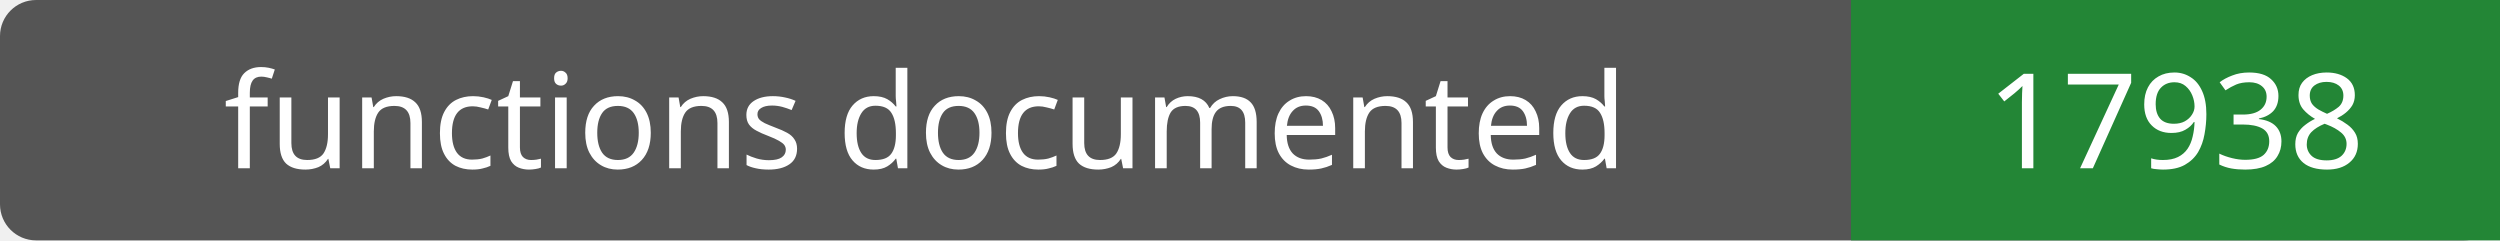
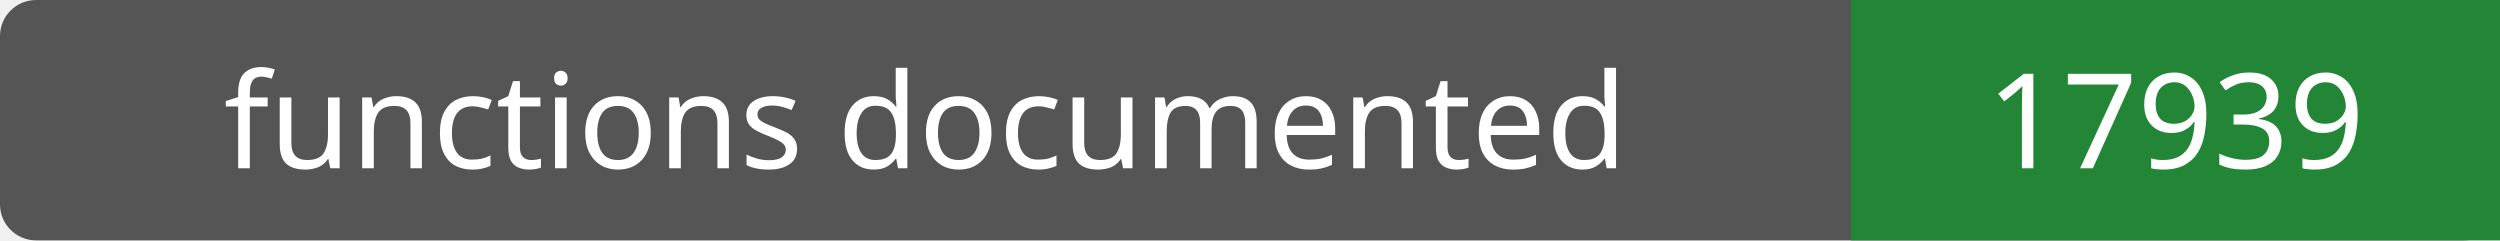
- <svg xmlns="http://www.w3.org/2000/svg" width="208" height="20" role="img" aria-label="functions documented: 17938">
+ <svg xmlns="http://www.w3.org/2000/svg" width="208" height="20" role="img" aria-label="functions documented: 17939">
  <rect width="208" height="20" rx="3" fill="#555" />
  <path fill="#238636" d="M154 0h54v20H154z" />
  <g fill="#fff" text-anchor="middle" font-family="Verdana,sans-serif" font-size="11">
    <text x="77.0" y="14">functions documented</text>
-     <text x="181.0" y="14">17938</text>
+     <text x="181.0" y="14">17939</text>
  </g>
</svg>
